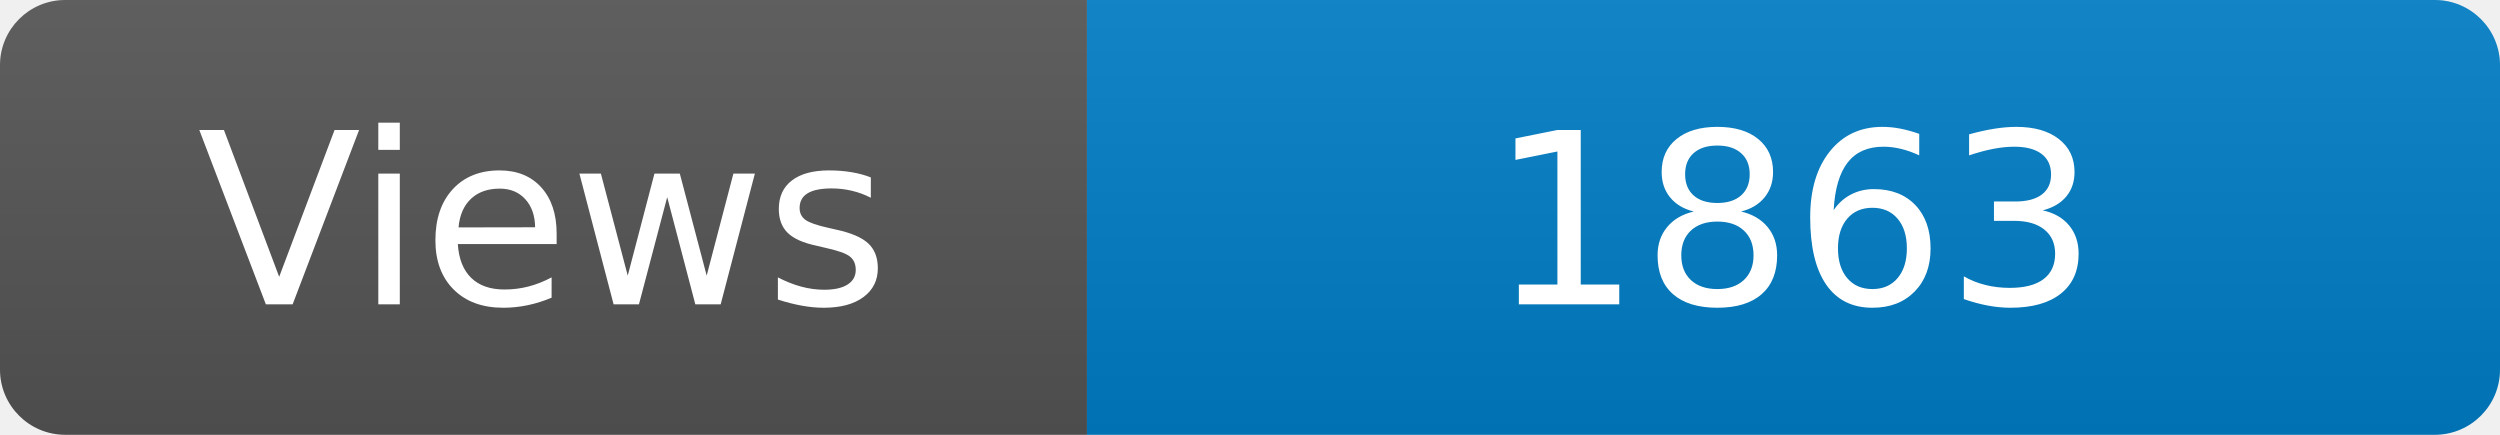
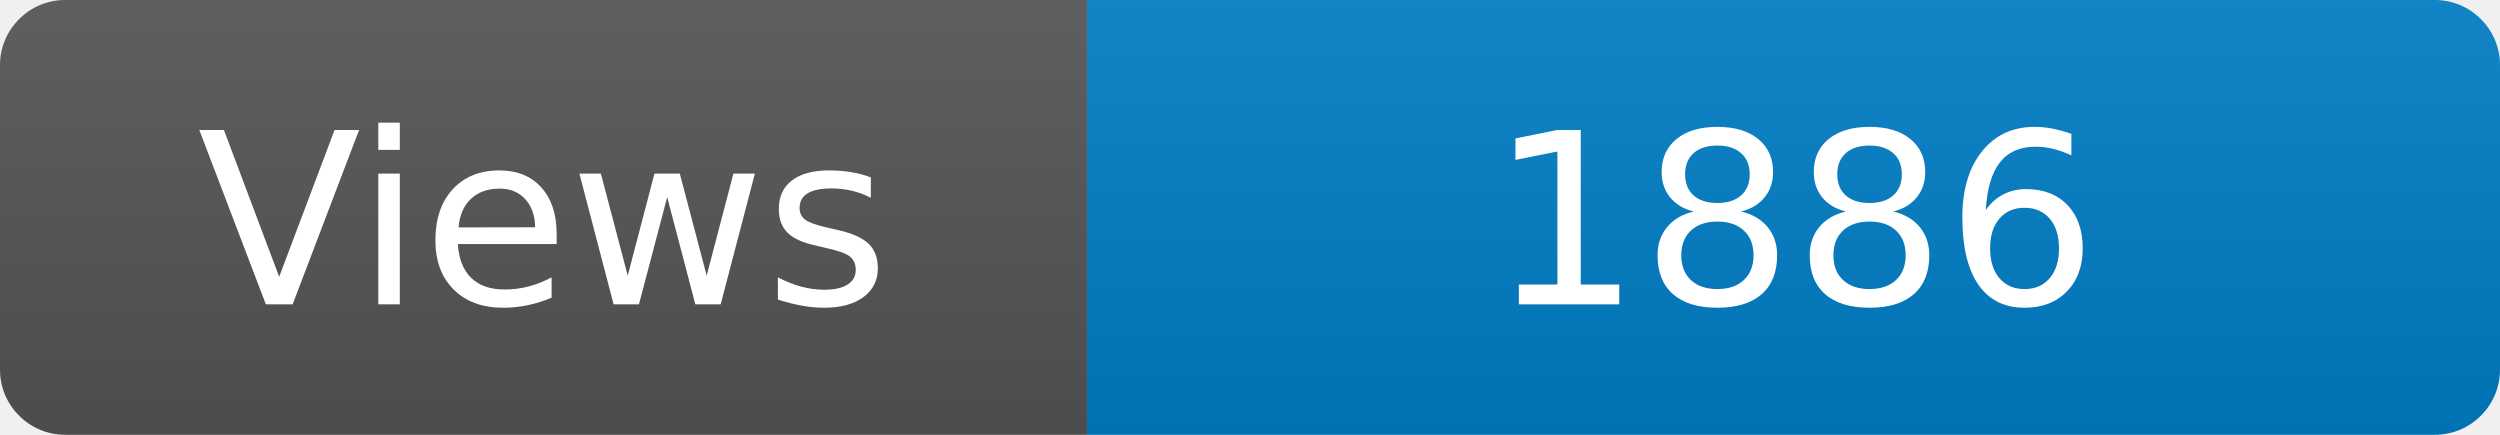
<svg xmlns="http://www.w3.org/2000/svg" width="115" height="20" role="img" aria-label="Maintained?: yes">
  <linearGradient id="s" x2="0" y2="100%">
    <stop offset="0" stop-color="#bbb" stop-opacity=".1" />
    <stop offset="1" stop-opacity=".1" />
  </linearGradient>
  <clipPath id="r">
    <rect width="115" height="20" rx="3" fill="#fff" />
  </clipPath>
  <g clip-path="url(#r)">
    <rect width="50" height="20" fill="#555" />
    <rect x="50" width="160" height="20" fill="#007ec6" />
    <rect width="115" height="20" fill="url(#s)" />
  </g>
  <g fill="#fff" text-anchor="middle" font-family="Verdana,Geneva,DejaVu Sans,sans-serif" font-size="110">
    <text x="250" y="140" transform="scale(.1)" fill="#fff">Views</text>
-     <text x="825" y="140" transform="scale(.1)" fill="#fff">1863</text>
+     <text x="825" y="140" transform="scale(.1)" fill="#fff">1886</text>
  </g>
</svg>
